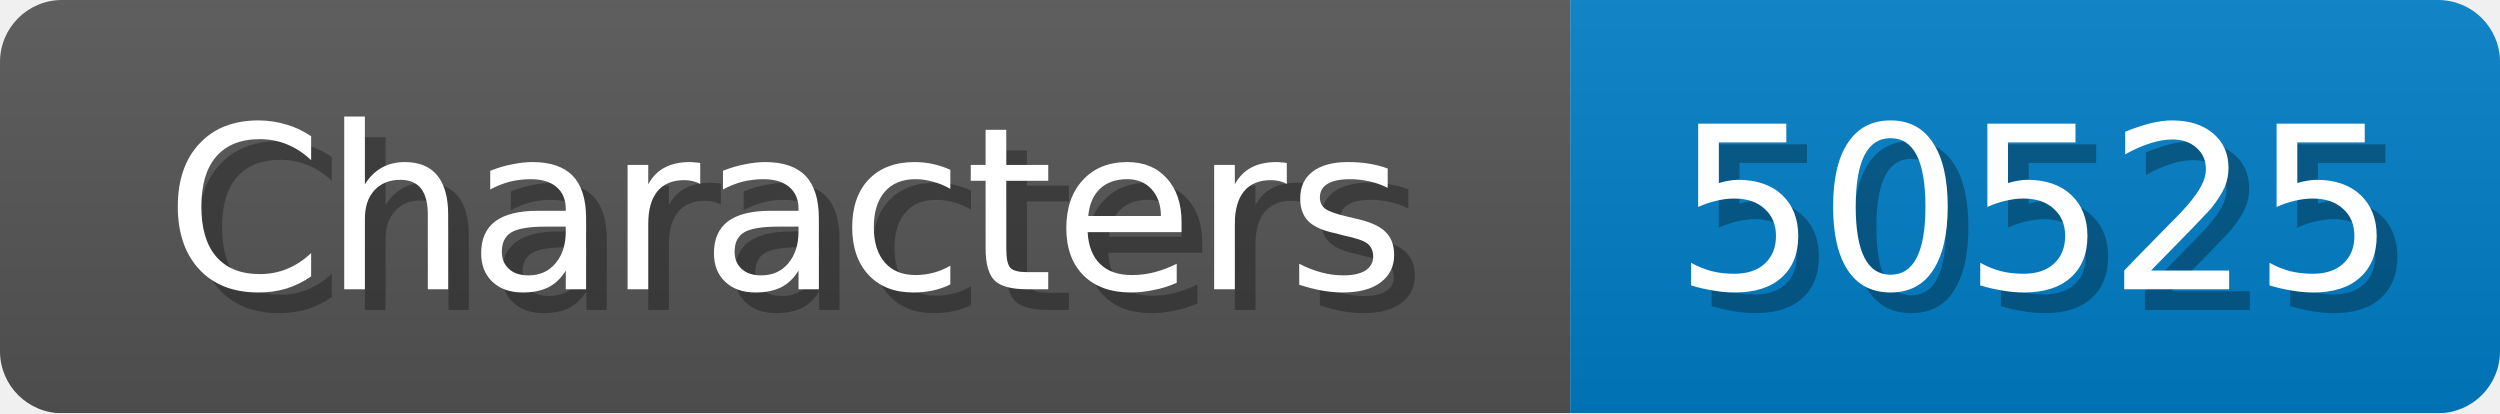
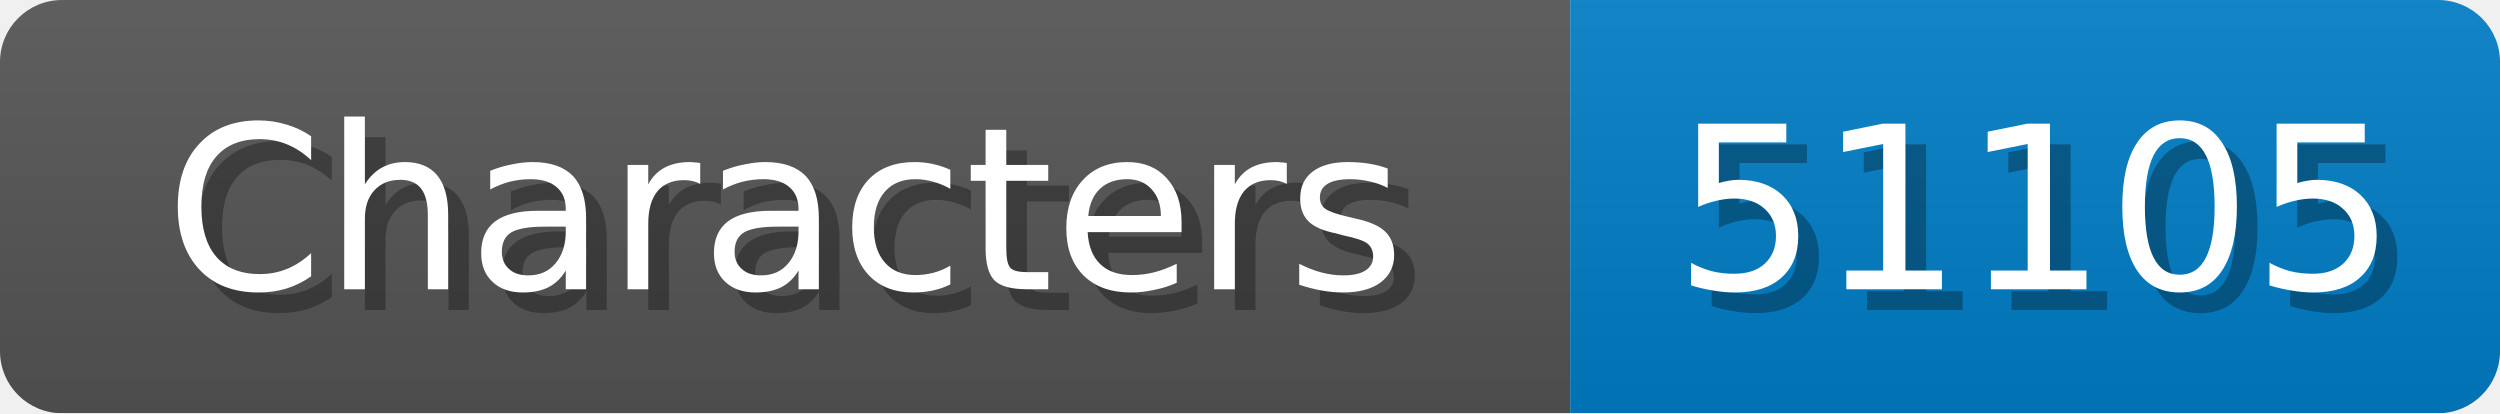
<svg xmlns="http://www.w3.org/2000/svg" width="121" height="20">
  <linearGradient id="b" x2="0" y2="100%">
    <stop offset="0" stop-color="#bbb" stop-opacity=".1" />
    <stop offset="1" stop-opacity=".1" />
  </linearGradient>
  <mask id="anybadge_1">
    <rect width="121" height="20" rx="3" fill="#fff" />
  </mask>
  <g mask="url(#anybadge_1)">
    <path fill="#555" d="M0 0h76v20H0z" />
    <path fill="#007ec6" d="M76 0h45v20H76z" />
    <path fill="url(#b)" d="M0 0h121v20H0z" />
  </g>
  <g fill="#fff" text-anchor="middle" font-family="DejaVu Sans,Verdana,Geneva,sans-serif" font-size="11">
    <text x="39.0" y="15" fill="#010101" fill-opacity=".3">Characters</text>
    <text x="38.0" y="14">Characters</text>
  </g>
  <g fill="#fff" text-anchor="middle" font-family="DejaVu Sans,Verdana,Geneva,sans-serif" font-size="11">
-     <text x="99.5" y="15" fill="#010101" fill-opacity=".3">50525</text>
-     <text x="98.5" y="14">50525</text>
+     <text x="99.5" y="15" fill="#010101" fill-opacity=".3">51105</text>
+     <text x="98.5" y="14">51105</text>
  </g>
</svg>
